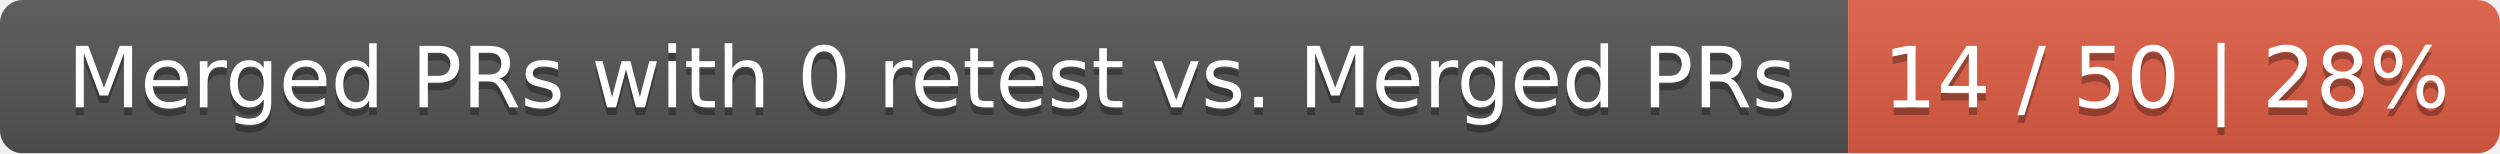
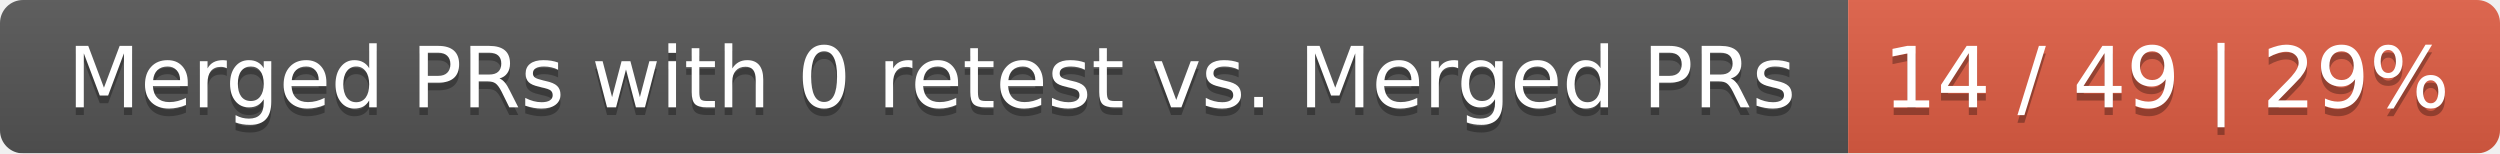
<svg xmlns="http://www.w3.org/2000/svg" width="326" height="20">
  <linearGradient id="smooth" x2="0" y2="100%">
    <stop offset="0" stop-color="#bbb" stop-opacity=".1" />
    <stop offset="1" stop-opacity=".1" />
  </linearGradient>
  <mask id="round">
    <rect width="326" height="20" rx="3" fill="#fff" />
  </mask>
  <g mask="url(#round)">
    <rect width="241" height="20" fill="#555" />
    <rect x="241" width="85" height="20" fill="#e05d44" />
    <rect width="326" height="20" fill="url(#smooth)" />
  </g>
  <g fill="#fff" text-anchor="middle" font-family="DejaVu Sans,Verdana,Geneva,sans-serif" font-size="11">
    <text x="121.5" y="15" fill="#010101" fill-opacity=".3">Merged PRs with 0 retest vs. Merged PRs</text>
    <text x="121.5" y="14">Merged PRs with 0 retest vs. Merged PRs</text>
-     <text x="282.5" y="15" fill="#010101" fill-opacity=".3">14 / 50 | 28%</text>
-     <text x="282.5" y="14">14 / 50 | 28%</text>
+     <text x="282.5" y="15" fill="#010101" fill-opacity=".3">14 / 49 | 29%</text>
+     <text x="282.5" y="14">14 / 49 | 29%</text>
  </g>
</svg>
